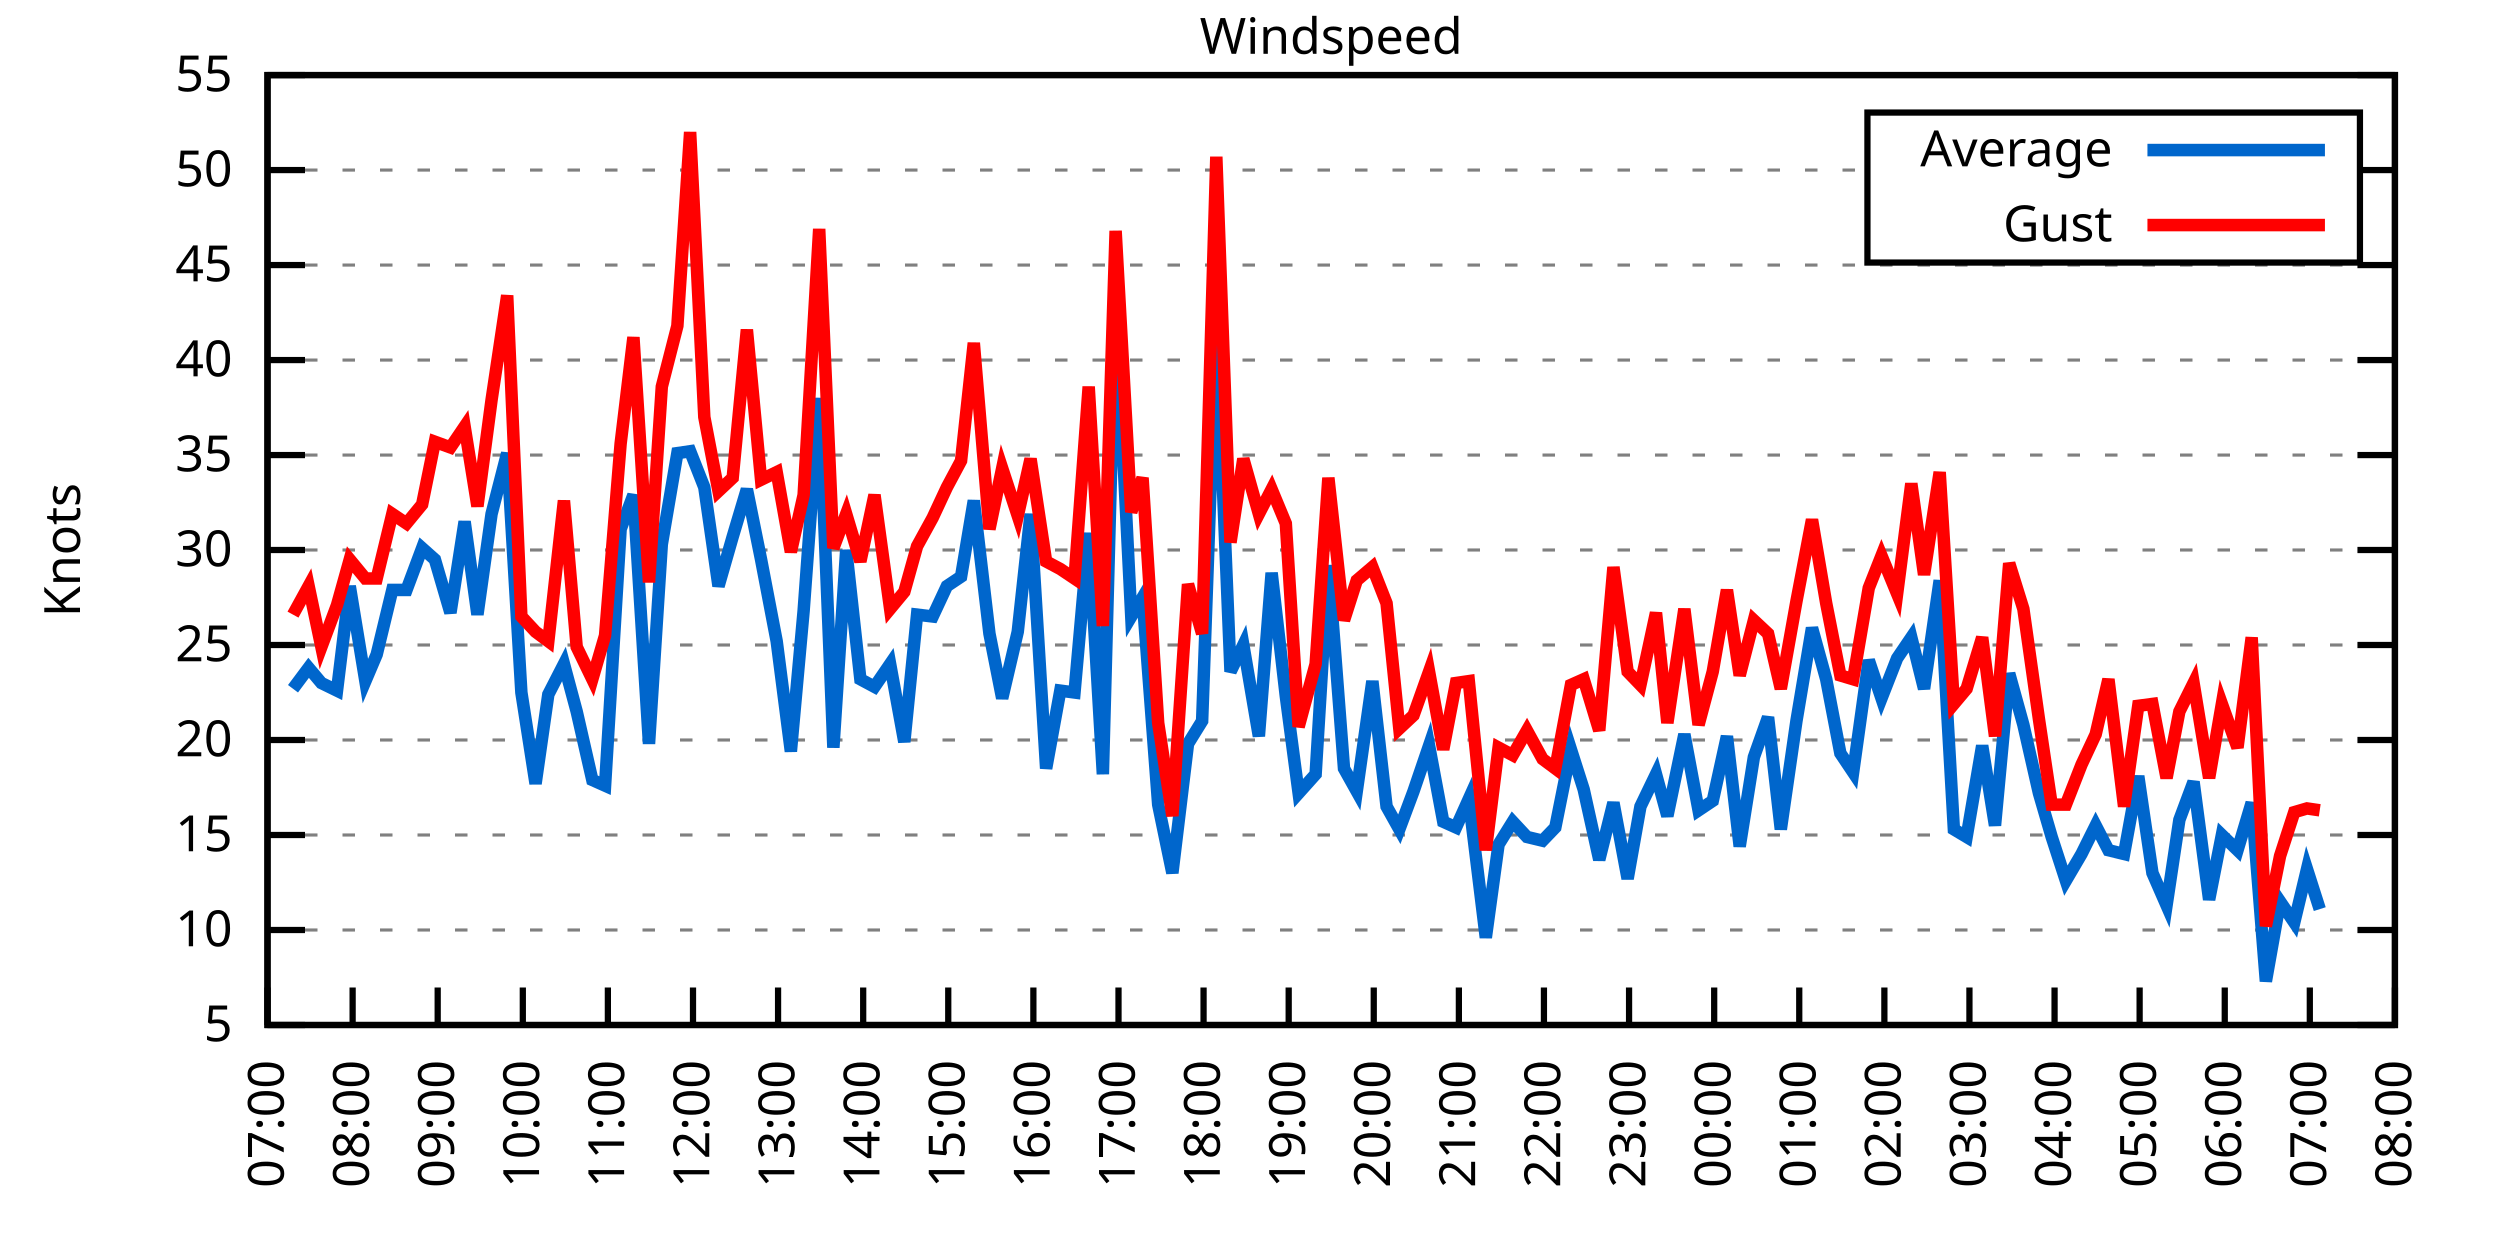
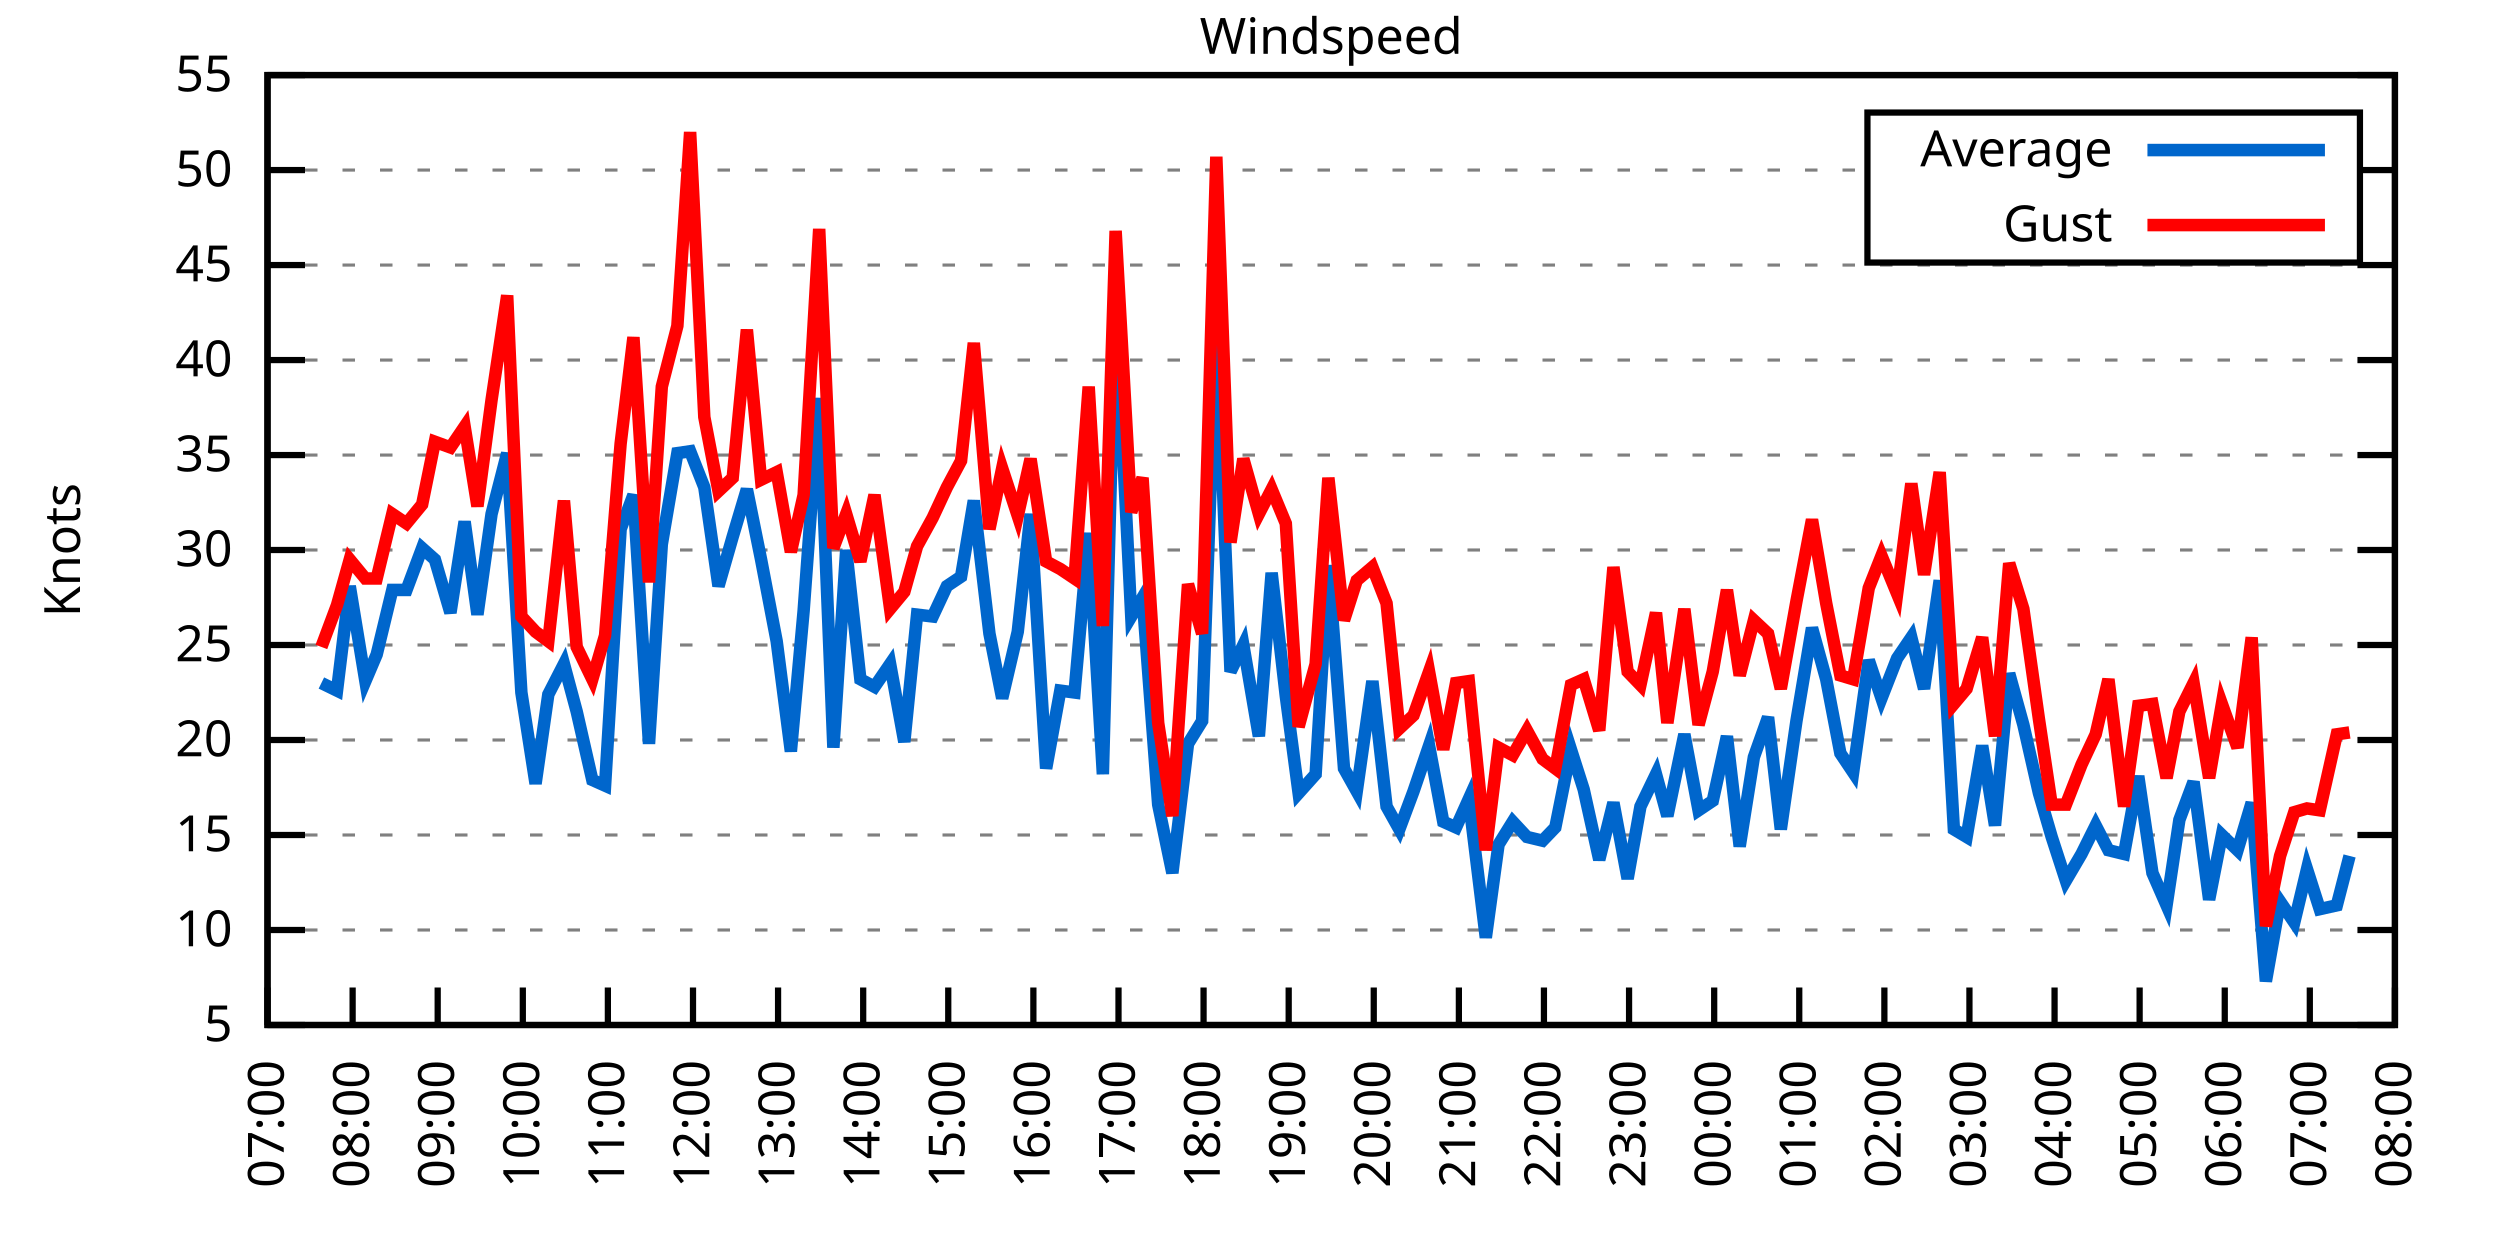
<svg xmlns="http://www.w3.org/2000/svg" xmlns:xlink="http://www.w3.org/1999/xlink" width="400" height="200" viewBox="0 0 400 200">
  <g id="gnuplot_canvas">
    <rect x="0" y="0" width="400" height="200" fill="none" />
    <defs>
      <circle id="gpDot" r="0.5" stroke-width="0.5" stroke="currentColor" />
      <path id="gpPt0" stroke-width="0.333" stroke="currentColor" d="M-1,0 h2 M0,-1 v2" />
      <path id="gpPt1" stroke-width="0.333" stroke="currentColor" d="M-1,-1 L1,1 M1,-1 L-1,1" />
      <path id="gpPt2" stroke-width="0.333" stroke="currentColor" d="M-1,0 L1,0 M0,-1 L0,1 M-1,-1 L1,1 M-1,1 L1,-1" />
      <rect id="gpPt3" stroke-width="0.333" stroke="currentColor" x="-1" y="-1" width="2" height="2" />
      <rect id="gpPt4" stroke-width="0.333" stroke="currentColor" fill="currentColor" x="-1" y="-1" width="2" height="2" />
      <circle id="gpPt5" stroke-width="0.333" stroke="currentColor" cx="0" cy="0" r="1" />
      <use xlink:href="#gpPt5" id="gpPt6" fill="currentColor" stroke="none" />
      <path id="gpPt7" stroke-width="0.333" stroke="currentColor" d="M0,-1.33 L-1.33,0.67 L1.33,0.67 z" />
      <use xlink:href="#gpPt7" id="gpPt8" fill="currentColor" stroke="none" />
      <use xlink:href="#gpPt7" id="gpPt9" stroke="currentColor" transform="rotate(180)" />
      <use xlink:href="#gpPt9" id="gpPt10" fill="currentColor" stroke="none" />
      <use xlink:href="#gpPt3" id="gpPt11" stroke="currentColor" transform="rotate(45)" />
      <use xlink:href="#gpPt11" id="gpPt12" fill="currentColor" stroke="none" />
      <path id="gpPt13" stroke-width="0.333" stroke="currentColor" d="M0,1.330 L1.265,0.411 L0.782,-1.067 L-0.782,-1.076 L-1.265,0.411 z" />
      <use xlink:href="#gpPt13" id="gpPt14" fill="currentColor" stroke="none" />
      <filter id="textbox" filterUnits="objectBoundingBox" x="0" y="0" height="1" width="1">
        <feFlood flood-color="white" flood-opacity="1" result="bgnd" />
        <feComposite in="SourceGraphic" in2="bgnd" operator="atop" />
      </filter>
      <filter id="greybox" filterUnits="objectBoundingBox" x="0" y="0" height="1" width="1">
        <feFlood flood-color="lightgrey" flood-opacity="1" result="grey" />
        <feComposite in="SourceGraphic" in2="grey" operator="atop" />
      </filter>
    </defs>
    <g fill="none" color="white" stroke="currentColor" stroke-width="1.00" stroke-linecap="butt" stroke-linejoin="miter">
</g>
    <g fill="none" color="black" stroke="currentColor" stroke-width="1.00" stroke-linecap="butt" stroke-linejoin="miter">
      <g stroke="none" shape-rendering="crispEdges">
        <polygon fill="rgb(255, 255, 255)" points="42.80,164.00 383.18,164.00 383.18,12.02 42.80,12.02 " />
      </g>
    </g>
    <g fill="none" color="black" stroke="currentColor" stroke-width="1.00" stroke-linecap="butt" stroke-linejoin="miter">
</g>
    <g fill="none" color="black" stroke="black" stroke-width="0.50" stroke-linecap="butt" stroke-linejoin="miter">
</g>
    <g fill="none" color="gray" stroke="currentColor" stroke-width="0.50" stroke-linecap="butt" stroke-linejoin="miter">
      <path stroke="gray" stroke-dasharray="2,4" class="gridline" d="M42.80,164.00 L383.19,164.00  " />
    </g>
    <g fill="none" color="gray" stroke="gray" stroke-width="1.00" stroke-linecap="butt" stroke-linejoin="miter">
</g>
    <g fill="none" color="black" stroke="currentColor" stroke-width="1.00" stroke-linecap="butt" stroke-linejoin="miter">
      <path stroke="black" d="M42.80,164.00 L48.80,164.00 M383.19,164.00 L377.19,164.00  " />
      <g transform="translate(37.20,166.60)" stroke="none" fill="black" font-family="Sans" font-size="8.00" text-anchor="end">
        <text>
          <tspan font-family="Sans"> 5</tspan>
        </text>
      </g>
    </g>
    <g fill="none" color="black" stroke="currentColor" stroke-width="1.00" stroke-linecap="butt" stroke-linejoin="miter">
</g>
    <g fill="none" color="black" stroke="black" stroke-width="0.50" stroke-linecap="butt" stroke-linejoin="miter">
</g>
    <g fill="none" color="gray" stroke="currentColor" stroke-width="0.50" stroke-linecap="butt" stroke-linejoin="miter">
      <path stroke="gray" stroke-dasharray="2,4" class="gridline" d="M42.80,148.80 L383.19,148.80  " />
    </g>
    <g fill="none" color="gray" stroke="gray" stroke-width="1.00" stroke-linecap="butt" stroke-linejoin="miter">
</g>
    <g fill="none" color="black" stroke="currentColor" stroke-width="1.00" stroke-linecap="butt" stroke-linejoin="miter">
      <path stroke="black" d="M42.80,148.80 L48.80,148.80 M383.19,148.80 L377.19,148.80  " />
      <g transform="translate(37.20,151.40)" stroke="none" fill="black" font-family="Sans" font-size="8.00" text-anchor="end">
        <text>
          <tspan font-family="Sans"> 10</tspan>
        </text>
      </g>
    </g>
    <g fill="none" color="black" stroke="currentColor" stroke-width="1.00" stroke-linecap="butt" stroke-linejoin="miter">
</g>
    <g fill="none" color="black" stroke="black" stroke-width="0.50" stroke-linecap="butt" stroke-linejoin="miter">
</g>
    <g fill="none" color="gray" stroke="currentColor" stroke-width="0.50" stroke-linecap="butt" stroke-linejoin="miter">
      <path stroke="gray" stroke-dasharray="2,4" class="gridline" d="M42.80,133.60 L383.19,133.60  " />
    </g>
    <g fill="none" color="gray" stroke="gray" stroke-width="1.00" stroke-linecap="butt" stroke-linejoin="miter">
</g>
    <g fill="none" color="black" stroke="currentColor" stroke-width="1.00" stroke-linecap="butt" stroke-linejoin="miter">
      <path stroke="black" d="M42.80,133.60 L48.80,133.60 M383.19,133.60 L377.19,133.60  " />
      <g transform="translate(37.20,136.20)" stroke="none" fill="black" font-family="Sans" font-size="8.00" text-anchor="end">
        <text>
          <tspan font-family="Sans"> 15</tspan>
        </text>
      </g>
    </g>
    <g fill="none" color="black" stroke="currentColor" stroke-width="1.00" stroke-linecap="butt" stroke-linejoin="miter">
</g>
    <g fill="none" color="black" stroke="black" stroke-width="0.50" stroke-linecap="butt" stroke-linejoin="miter">
</g>
    <g fill="none" color="gray" stroke="currentColor" stroke-width="0.50" stroke-linecap="butt" stroke-linejoin="miter">
      <path stroke="gray" stroke-dasharray="2,4" class="gridline" d="M42.80,118.40 L383.19,118.40  " />
    </g>
    <g fill="none" color="gray" stroke="gray" stroke-width="1.00" stroke-linecap="butt" stroke-linejoin="miter">
</g>
    <g fill="none" color="black" stroke="currentColor" stroke-width="1.00" stroke-linecap="butt" stroke-linejoin="miter">
      <path stroke="black" d="M42.80,118.40 L48.80,118.40 M383.19,118.40 L377.19,118.40  " />
      <g transform="translate(37.20,121.00)" stroke="none" fill="black" font-family="Sans" font-size="8.00" text-anchor="end">
        <text>
          <tspan font-family="Sans"> 20</tspan>
        </text>
      </g>
    </g>
    <g fill="none" color="black" stroke="currentColor" stroke-width="1.00" stroke-linecap="butt" stroke-linejoin="miter">
</g>
    <g fill="none" color="black" stroke="black" stroke-width="0.50" stroke-linecap="butt" stroke-linejoin="miter">
</g>
    <g fill="none" color="gray" stroke="currentColor" stroke-width="0.50" stroke-linecap="butt" stroke-linejoin="miter">
      <path stroke="gray" stroke-dasharray="2,4" class="gridline" d="M42.80,103.20 L383.19,103.20  " />
    </g>
    <g fill="none" color="gray" stroke="gray" stroke-width="1.00" stroke-linecap="butt" stroke-linejoin="miter">
</g>
    <g fill="none" color="black" stroke="currentColor" stroke-width="1.00" stroke-linecap="butt" stroke-linejoin="miter">
      <path stroke="black" d="M42.80,103.20 L48.80,103.20 M383.19,103.20 L377.19,103.20  " />
      <g transform="translate(37.20,105.80)" stroke="none" fill="black" font-family="Sans" font-size="8.00" text-anchor="end">
        <text>
          <tspan font-family="Sans"> 25</tspan>
        </text>
      </g>
    </g>
    <g fill="none" color="black" stroke="currentColor" stroke-width="1.00" stroke-linecap="butt" stroke-linejoin="miter">
</g>
    <g fill="none" color="black" stroke="black" stroke-width="0.50" stroke-linecap="butt" stroke-linejoin="miter">
</g>
    <g fill="none" color="gray" stroke="currentColor" stroke-width="0.50" stroke-linecap="butt" stroke-linejoin="miter">
      <path stroke="gray" stroke-dasharray="2,4" class="gridline" d="M42.80,88.00 L383.19,88.00  " />
    </g>
    <g fill="none" color="gray" stroke="gray" stroke-width="1.00" stroke-linecap="butt" stroke-linejoin="miter">
</g>
    <g fill="none" color="black" stroke="currentColor" stroke-width="1.00" stroke-linecap="butt" stroke-linejoin="miter">
      <path stroke="black" d="M42.80,88.00 L48.80,88.00 M383.19,88.00 L377.19,88.00  " />
      <g transform="translate(37.20,90.60)" stroke="none" fill="black" font-family="Sans" font-size="8.00" text-anchor="end">
        <text>
          <tspan font-family="Sans"> 30</tspan>
        </text>
      </g>
    </g>
    <g fill="none" color="black" stroke="currentColor" stroke-width="1.00" stroke-linecap="butt" stroke-linejoin="miter">
</g>
    <g fill="none" color="black" stroke="black" stroke-width="0.50" stroke-linecap="butt" stroke-linejoin="miter">
</g>
    <g fill="none" color="gray" stroke="currentColor" stroke-width="0.50" stroke-linecap="butt" stroke-linejoin="miter">
      <path stroke="gray" stroke-dasharray="2,4" class="gridline" d="M42.80,72.81 L383.19,72.81  " />
    </g>
    <g fill="none" color="gray" stroke="gray" stroke-width="1.00" stroke-linecap="butt" stroke-linejoin="miter">
</g>
    <g fill="none" color="black" stroke="currentColor" stroke-width="1.00" stroke-linecap="butt" stroke-linejoin="miter">
      <path stroke="black" d="M42.80,72.81 L48.80,72.81 M383.19,72.81 L377.19,72.81  " />
      <g transform="translate(37.20,75.41)" stroke="none" fill="black" font-family="Sans" font-size="8.00" text-anchor="end">
        <text>
          <tspan font-family="Sans"> 35</tspan>
        </text>
      </g>
    </g>
    <g fill="none" color="black" stroke="currentColor" stroke-width="1.00" stroke-linecap="butt" stroke-linejoin="miter">
</g>
    <g fill="none" color="black" stroke="black" stroke-width="0.50" stroke-linecap="butt" stroke-linejoin="miter">
</g>
    <g fill="none" color="gray" stroke="currentColor" stroke-width="0.50" stroke-linecap="butt" stroke-linejoin="miter">
      <path stroke="gray" stroke-dasharray="2,4" class="gridline" d="M42.80,57.61 L383.19,57.61  " />
    </g>
    <g fill="none" color="gray" stroke="gray" stroke-width="1.00" stroke-linecap="butt" stroke-linejoin="miter">
</g>
    <g fill="none" color="black" stroke="currentColor" stroke-width="1.00" stroke-linecap="butt" stroke-linejoin="miter">
      <path stroke="black" d="M42.80,57.61 L48.80,57.61 M383.19,57.61 L377.19,57.61  " />
      <g transform="translate(37.20,60.21)" stroke="none" fill="black" font-family="Sans" font-size="8.00" text-anchor="end">
        <text>
          <tspan font-family="Sans"> 40</tspan>
        </text>
      </g>
    </g>
    <g fill="none" color="black" stroke="currentColor" stroke-width="1.00" stroke-linecap="butt" stroke-linejoin="miter">
</g>
    <g fill="none" color="black" stroke="black" stroke-width="0.50" stroke-linecap="butt" stroke-linejoin="miter">
</g>
    <g fill="none" color="gray" stroke="currentColor" stroke-width="0.50" stroke-linecap="butt" stroke-linejoin="miter">
      <path stroke="gray" stroke-dasharray="2,4" class="gridline" d="M42.80,42.41 L383.19,42.41  " />
    </g>
    <g fill="none" color="gray" stroke="gray" stroke-width="1.00" stroke-linecap="butt" stroke-linejoin="miter">
</g>
    <g fill="none" color="black" stroke="currentColor" stroke-width="1.00" stroke-linecap="butt" stroke-linejoin="miter">
      <path stroke="black" d="M42.80,42.41 L48.80,42.41 M383.19,42.41 L377.19,42.41  " />
      <g transform="translate(37.20,45.01)" stroke="none" fill="black" font-family="Sans" font-size="8.00" text-anchor="end">
        <text>
          <tspan font-family="Sans"> 45</tspan>
        </text>
      </g>
    </g>
    <g fill="none" color="black" stroke="currentColor" stroke-width="1.00" stroke-linecap="butt" stroke-linejoin="miter">
</g>
    <g fill="none" color="black" stroke="black" stroke-width="0.50" stroke-linecap="butt" stroke-linejoin="miter">
</g>
    <g fill="none" color="gray" stroke="currentColor" stroke-width="0.50" stroke-linecap="butt" stroke-linejoin="miter">
      <path stroke="gray" stroke-dasharray="2,4" class="gridline" d="M42.80,27.21 L298.79,27.21 M377.59,27.21 L383.19,27.21  " />
    </g>
    <g fill="none" color="gray" stroke="gray" stroke-width="1.00" stroke-linecap="butt" stroke-linejoin="miter">
</g>
    <g fill="none" color="black" stroke="currentColor" stroke-width="1.00" stroke-linecap="butt" stroke-linejoin="miter">
      <path stroke="black" d="M42.80,27.21 L48.80,27.21 M383.19,27.21 L377.19,27.21  " />
      <g transform="translate(37.20,29.81)" stroke="none" fill="black" font-family="Sans" font-size="8.00" text-anchor="end">
        <text>
          <tspan font-family="Sans"> 50</tspan>
        </text>
      </g>
    </g>
    <g fill="none" color="black" stroke="currentColor" stroke-width="1.00" stroke-linecap="butt" stroke-linejoin="miter">
</g>
    <g fill="none" color="black" stroke="black" stroke-width="0.50" stroke-linecap="butt" stroke-linejoin="miter">
</g>
    <g fill="none" color="gray" stroke="currentColor" stroke-width="0.50" stroke-linecap="butt" stroke-linejoin="miter">
      <path stroke="gray" stroke-dasharray="2,4" class="gridline" d="M42.80,12.01 L383.19,12.01  " />
    </g>
    <g fill="none" color="gray" stroke="gray" stroke-width="1.00" stroke-linecap="butt" stroke-linejoin="miter">
</g>
    <g fill="none" color="black" stroke="currentColor" stroke-width="1.00" stroke-linecap="butt" stroke-linejoin="miter">
      <path stroke="black" d="M42.80,12.01 L48.80,12.01 M383.19,12.01 L377.19,12.01  " />
      <g transform="translate(37.20,14.61)" stroke="none" fill="black" font-family="Sans" font-size="8.00" text-anchor="end">
        <text>
          <tspan font-family="Sans"> 55</tspan>
        </text>
      </g>
    </g>
    <g fill="none" color="black" stroke="currentColor" stroke-width="1.00" stroke-linecap="butt" stroke-linejoin="miter">
      <path stroke="black" d="M42.80,164.00 L42.80,158.00  " />
      <g transform="translate(45.40,169.60) rotate(270.00)" stroke="none" fill="black" font-family="Sans" font-size="8.00" text-anchor="end">
        <text>
          <tspan font-family="Sans">07:00</tspan>
        </text>
      </g>
    </g>
    <g fill="none" color="black" stroke="currentColor" stroke-width="1.00" stroke-linecap="butt" stroke-linejoin="miter">
      <path stroke="black" d="M56.42,164.00 L56.42,158.00  " />
      <g transform="translate(59.02,169.60) rotate(270.00)" stroke="none" fill="black" font-family="Sans" font-size="8.00" text-anchor="end">
        <text>
          <tspan font-family="Sans">08:00</tspan>
        </text>
      </g>
    </g>
    <g fill="none" color="black" stroke="currentColor" stroke-width="1.00" stroke-linecap="butt" stroke-linejoin="miter">
      <path stroke="black" d="M70.03,164.00 L70.03,158.00  " />
      <g transform="translate(72.63,169.60) rotate(270.00)" stroke="none" fill="black" font-family="Sans" font-size="8.00" text-anchor="end">
        <text>
          <tspan font-family="Sans">09:00</tspan>
        </text>
      </g>
    </g>
    <g fill="none" color="black" stroke="currentColor" stroke-width="1.00" stroke-linecap="butt" stroke-linejoin="miter">
      <path stroke="black" d="M83.65,164.00 L83.65,158.00  " />
      <g transform="translate(86.25,169.60) rotate(270.00)" stroke="none" fill="black" font-family="Sans" font-size="8.00" text-anchor="end">
        <text>
          <tspan font-family="Sans">10:00</tspan>
        </text>
      </g>
    </g>
    <g fill="none" color="black" stroke="currentColor" stroke-width="1.00" stroke-linecap="butt" stroke-linejoin="miter">
      <path stroke="black" d="M97.26,164.00 L97.26,158.00  " />
      <g transform="translate(99.86,169.60) rotate(270.00)" stroke="none" fill="black" font-family="Sans" font-size="8.00" text-anchor="end">
        <text>
          <tspan font-family="Sans">11:00</tspan>
        </text>
      </g>
    </g>
    <g fill="none" color="black" stroke="currentColor" stroke-width="1.00" stroke-linecap="butt" stroke-linejoin="miter">
      <path stroke="black" d="M110.88,164.00 L110.88,158.00  " />
      <g transform="translate(113.48,169.60) rotate(270.00)" stroke="none" fill="black" font-family="Sans" font-size="8.00" text-anchor="end">
        <text>
          <tspan font-family="Sans">12:00</tspan>
        </text>
      </g>
    </g>
    <g fill="none" color="black" stroke="currentColor" stroke-width="1.00" stroke-linecap="butt" stroke-linejoin="miter">
      <path stroke="black" d="M124.49,164.00 L124.49,158.00  " />
      <g transform="translate(127.09,169.60) rotate(270.00)" stroke="none" fill="black" font-family="Sans" font-size="8.00" text-anchor="end">
        <text>
          <tspan font-family="Sans">13:00</tspan>
        </text>
      </g>
    </g>
    <g fill="none" color="black" stroke="currentColor" stroke-width="1.00" stroke-linecap="butt" stroke-linejoin="miter">
      <path stroke="black" d="M138.11,164.00 L138.11,158.00  " />
      <g transform="translate(140.71,169.60) rotate(270.00)" stroke="none" fill="black" font-family="Sans" font-size="8.00" text-anchor="end">
        <text>
          <tspan font-family="Sans">14:00</tspan>
        </text>
      </g>
    </g>
    <g fill="none" color="black" stroke="currentColor" stroke-width="1.00" stroke-linecap="butt" stroke-linejoin="miter">
      <path stroke="black" d="M151.72,164.00 L151.72,158.00  " />
      <g transform="translate(154.32,169.60) rotate(270.00)" stroke="none" fill="black" font-family="Sans" font-size="8.00" text-anchor="end">
        <text>
          <tspan font-family="Sans">15:00</tspan>
        </text>
      </g>
    </g>
    <g fill="none" color="black" stroke="currentColor" stroke-width="1.00" stroke-linecap="butt" stroke-linejoin="miter">
      <path stroke="black" d="M165.34,164.00 L165.34,158.00  " />
      <g transform="translate(167.94,169.60) rotate(270.00)" stroke="none" fill="black" font-family="Sans" font-size="8.00" text-anchor="end">
        <text>
          <tspan font-family="Sans">16:00</tspan>
        </text>
      </g>
    </g>
    <g fill="none" color="black" stroke="currentColor" stroke-width="1.00" stroke-linecap="butt" stroke-linejoin="miter">
      <path stroke="black" d="M178.96,164.00 L178.96,158.00  " />
      <g transform="translate(181.56,169.60) rotate(270.00)" stroke="none" fill="black" font-family="Sans" font-size="8.00" text-anchor="end">
        <text>
          <tspan font-family="Sans">17:00</tspan>
        </text>
      </g>
    </g>
    <g fill="none" color="black" stroke="currentColor" stroke-width="1.00" stroke-linecap="butt" stroke-linejoin="miter">
      <path stroke="black" d="M192.57,164.00 L192.57,158.00  " />
      <g transform="translate(195.17,169.60) rotate(270.00)" stroke="none" fill="black" font-family="Sans" font-size="8.00" text-anchor="end">
        <text>
          <tspan font-family="Sans">18:00</tspan>
        </text>
      </g>
    </g>
    <g fill="none" color="black" stroke="currentColor" stroke-width="1.00" stroke-linecap="butt" stroke-linejoin="miter">
      <path stroke="black" d="M206.19,164.00 L206.19,158.00  " />
      <g transform="translate(208.79,169.60) rotate(270.00)" stroke="none" fill="black" font-family="Sans" font-size="8.00" text-anchor="end">
        <text>
          <tspan font-family="Sans">19:00</tspan>
        </text>
      </g>
    </g>
    <g fill="none" color="black" stroke="currentColor" stroke-width="1.00" stroke-linecap="butt" stroke-linejoin="miter">
      <path stroke="black" d="M219.80,164.00 L219.80,158.00  " />
      <g transform="translate(222.40,169.60) rotate(270.00)" stroke="none" fill="black" font-family="Sans" font-size="8.00" text-anchor="end">
        <text>
          <tspan font-family="Sans">20:00</tspan>
        </text>
      </g>
    </g>
    <g fill="none" color="black" stroke="currentColor" stroke-width="1.00" stroke-linecap="butt" stroke-linejoin="miter">
      <path stroke="black" d="M233.42,164.00 L233.42,158.00  " />
      <g transform="translate(236.02,169.60) rotate(270.00)" stroke="none" fill="black" font-family="Sans" font-size="8.00" text-anchor="end">
        <text>
          <tspan font-family="Sans">21:00</tspan>
        </text>
      </g>
    </g>
    <g fill="none" color="black" stroke="currentColor" stroke-width="1.00" stroke-linecap="butt" stroke-linejoin="miter">
      <path stroke="black" d="M247.03,164.00 L247.03,158.00  " />
      <g transform="translate(249.63,169.60) rotate(270.00)" stroke="none" fill="black" font-family="Sans" font-size="8.00" text-anchor="end">
        <text>
          <tspan font-family="Sans">22:00</tspan>
        </text>
      </g>
    </g>
    <g fill="none" color="black" stroke="currentColor" stroke-width="1.00" stroke-linecap="butt" stroke-linejoin="miter">
      <path stroke="black" d="M260.65,164.00 L260.65,158.00  " />
      <g transform="translate(263.25,169.60) rotate(270.00)" stroke="none" fill="black" font-family="Sans" font-size="8.00" text-anchor="end">
        <text>
          <tspan font-family="Sans">23:00</tspan>
        </text>
      </g>
    </g>
    <g fill="none" color="black" stroke="currentColor" stroke-width="1.00" stroke-linecap="butt" stroke-linejoin="miter">
      <path stroke="black" d="M274.27,164.00 L274.27,158.00  " />
      <g transform="translate(276.87,169.60) rotate(270.00)" stroke="none" fill="black" font-family="Sans" font-size="8.00" text-anchor="end">
        <text>
          <tspan font-family="Sans">00:00</tspan>
        </text>
      </g>
    </g>
    <g fill="none" color="black" stroke="currentColor" stroke-width="1.00" stroke-linecap="butt" stroke-linejoin="miter">
      <path stroke="black" d="M287.88,164.00 L287.88,158.00  " />
      <g transform="translate(290.48,169.60) rotate(270.00)" stroke="none" fill="black" font-family="Sans" font-size="8.00" text-anchor="end">
        <text>
          <tspan font-family="Sans">01:00</tspan>
        </text>
      </g>
    </g>
    <g fill="none" color="black" stroke="currentColor" stroke-width="1.00" stroke-linecap="butt" stroke-linejoin="miter">
      <path stroke="black" d="M301.50,164.00 L301.50,158.00  " />
      <g transform="translate(304.10,169.60) rotate(270.00)" stroke="none" fill="black" font-family="Sans" font-size="8.00" text-anchor="end">
        <text>
          <tspan font-family="Sans">02:00</tspan>
        </text>
      </g>
    </g>
    <g fill="none" color="black" stroke="currentColor" stroke-width="1.00" stroke-linecap="butt" stroke-linejoin="miter">
      <path stroke="black" d="M315.11,164.00 L315.11,158.00  " />
      <g transform="translate(317.71,169.60) rotate(270.00)" stroke="none" fill="black" font-family="Sans" font-size="8.00" text-anchor="end">
        <text>
          <tspan font-family="Sans">03:00</tspan>
        </text>
      </g>
    </g>
    <g fill="none" color="black" stroke="currentColor" stroke-width="1.00" stroke-linecap="butt" stroke-linejoin="miter">
      <path stroke="black" d="M328.73,164.00 L328.73,158.00  " />
      <g transform="translate(331.33,169.60) rotate(270.00)" stroke="none" fill="black" font-family="Sans" font-size="8.00" text-anchor="end">
        <text>
          <tspan font-family="Sans">04:00</tspan>
        </text>
      </g>
    </g>
    <g fill="none" color="black" stroke="currentColor" stroke-width="1.00" stroke-linecap="butt" stroke-linejoin="miter">
      <path stroke="black" d="M342.34,164.00 L342.34,158.00  " />
      <g transform="translate(344.94,169.60) rotate(270.00)" stroke="none" fill="black" font-family="Sans" font-size="8.00" text-anchor="end">
        <text>
          <tspan font-family="Sans">05:00</tspan>
        </text>
      </g>
    </g>
    <g fill="none" color="black" stroke="currentColor" stroke-width="1.00" stroke-linecap="butt" stroke-linejoin="miter">
      <path stroke="black" d="M355.96,164.00 L355.96,158.00  " />
      <g transform="translate(358.56,169.60) rotate(270.00)" stroke="none" fill="black" font-family="Sans" font-size="8.00" text-anchor="end">
        <text>
          <tspan font-family="Sans">06:00</tspan>
        </text>
      </g>
    </g>
    <g fill="none" color="black" stroke="currentColor" stroke-width="1.00" stroke-linecap="butt" stroke-linejoin="miter">
      <path stroke="black" d="M369.57,164.00 L369.57,158.00  " />
      <g transform="translate(372.17,169.60) rotate(270.00)" stroke="none" fill="black" font-family="Sans" font-size="8.00" text-anchor="end">
        <text>
          <tspan font-family="Sans">07:00</tspan>
        </text>
      </g>
    </g>
    <g fill="none" color="black" stroke="currentColor" stroke-width="1.00" stroke-linecap="butt" stroke-linejoin="miter">
      <path stroke="black" d="M383.19,164.00 L383.19,158.00  " />
      <g transform="translate(385.79,169.60) rotate(270.00)" stroke="none" fill="black" font-family="Sans" font-size="8.00" text-anchor="end">
        <text>
          <tspan font-family="Sans">08:00</tspan>
        </text>
      </g>
    </g>
    <g fill="none" color="black" stroke="currentColor" stroke-width="1.00" stroke-linecap="butt" stroke-linejoin="miter">
</g>
    <g fill="none" color="black" stroke="currentColor" stroke-width="1.00" stroke-linecap="butt" stroke-linejoin="miter">
      <path stroke="black" d="M42.80,12.01 L42.80,164.00 L383.19,164.00 L383.19,12.01 L42.80,12.01 Z  " />
    </g>
    <g fill="none" color="black" stroke="currentColor" stroke-width="1.00" stroke-linecap="butt" stroke-linejoin="miter">
</g>
    <g fill="none" color="black" stroke="currentColor" stroke-width="1.00" stroke-linecap="butt" stroke-linejoin="miter">
      <path stroke="black" d="M298.79,42.01 L298.79,18.01 L377.59,18.01 L377.59,42.01 L298.79,42.01 Z  " />
    </g>
    <g id="Windspeed_plot_1">
      <g fill="none" color="white" stroke="black" stroke-width="2.00" stroke-linecap="butt" stroke-linejoin="miter">
</g>
      <g fill="none" color="black" stroke="currentColor" stroke-width="2.00" stroke-linecap="butt" stroke-linejoin="miter">
        <g transform="translate(337.99,26.61)" stroke="none" fill="black" font-family="Sans" font-size="8.00" text-anchor="end">
          <text>
            <tspan font-family="Sans">Average</tspan>
          </text>
        </g>
      </g>
      <g fill="none" color="black" stroke="currentColor" stroke-width="2.00" stroke-linecap="butt" stroke-linejoin="miter">
-         <path stroke="rgb(  0, 102, 204)" d="M343.59,24.01 L371.99,24.01 M46.88,110.20 L49.38,106.85 L51.42,109.28 L53.92,110.50 L55.96,93.78 L58.46,108.98   L60.27,104.72 L62.77,94.39 L65.04,94.39 L67.54,87.70 L69.58,89.52 L72.07,98.04 L74.34,83.45 L76.39,98.34   L78.65,82.23 L81.15,72.50 L83.42,110.80 L85.69,125.39 L87.73,111.11 L90.23,106.24 L92.27,113.84 L94.77,124.79   L96.81,125.70 L99.30,84.66 L101.35,79.19 L103.84,119.01 L105.89,87.09 L108.38,72.50 L110.42,72.20 L112.69,77.97   L114.96,93.78 L117.23,85.88 L119.50,78.28 L121.77,89.52 L124.27,102.60 L126.54,120.23 L128.58,97.73 L131.07,63.69   L133.34,119.62 L135.39,88.00 L137.66,108.68 L139.92,109.89 L142.42,106.24 L144.69,118.71 L146.73,98.34 L149.23,98.64   L151.50,93.78 L153.77,92.26 L155.81,80.10 L158.31,101.38 L160.35,111.72 L162.84,101.08 L164.89,82.23 L167.38,122.96   L169.65,110.50 L171.92,110.80 L174.19,85.27 L176.46,123.87 L178.50,48.49 L181.00,98.64 L182.81,95.60 L185.31,128.74   L187.58,139.68 L190.08,119.01 L192.34,115.36 L194.61,52.44 L196.88,107.46 L198.93,103.20 L201.42,117.80 L203.46,91.65   L205.73,111.41 L207.78,126.91 L210.50,123.87 L212.54,90.44 L215.04,122.96 L217.08,126.61 L219.58,108.98 L221.85,129.04   L223.89,132.69 L226.16,126.61 L228.65,119.31 L230.92,131.47 L232.96,132.39 L235.01,127.83 L237.73,150.02 L239.77,135.12   L242.04,131.47 L244.31,133.91 L246.81,134.51 L248.85,132.39 L251.35,119.92 L253.39,126.31 L255.88,137.55 L258.15,128.43   L260.42,140.59 L262.47,129.04 L264.96,123.87 L266.78,130.56 L269.50,117.49 L271.77,129.65 L274.04,128.13 L276.31,117.80   L278.35,135.43 L280.62,121.14 L282.89,114.76 L284.93,132.69 L287.43,115.36 L289.92,100.47 L292.19,108.68 L294.46,120.53   L296.50,123.57 L299.00,105.64 L301.04,111.72 L303.54,105.33 L305.81,101.99 L307.85,110.20 L310.35,92.87 L312.62,132.69   L314.66,133.91 L317.15,119.31 L319.20,132.08 L321.47,107.76 L323.74,115.97 L326.23,126.91 L328.27,133.91 L330.54,140.90   L333.04,136.64 L335.31,132.08 L337.35,136.03 L339.85,136.64 L342.12,124.18 L344.39,139.68 L346.65,144.85 L348.70,131.17   L350.97,125.09 L353.46,143.94 L355.50,133.60 L358.00,136.03 L360.27,128.43 L362.54,157.01 L364.81,144.24 L367.08,147.59   L369.12,139.07 L371.16,145.46  " />
+         <path stroke="rgb(  0, 102, 204)" d="M343.59,24.01 L371.99,24.01 M51.42,109.28 L53.92,110.50 L55.96,93.78 L58.46,108.98 L60.27,104.72 L62.77,94.39   L65.04,94.39 L67.54,87.70 L69.58,89.52 L72.07,98.04 L74.34,83.45 L76.39,98.34 L78.65,82.23 L81.15,72.50   L83.42,110.80 L85.69,125.39 L87.73,111.11 L90.23,106.24 L92.27,113.84 L94.77,124.79 L96.81,125.70 L99.30,84.66   L101.35,79.19 L103.84,119.01 L105.89,87.09 L108.38,72.50 L110.42,72.20 L112.69,77.97 L114.96,93.78 L117.23,85.88   L119.50,78.28 L121.77,89.52 L124.27,102.60 L126.54,120.23 L128.58,97.73 L131.07,63.69 L133.34,119.62 L135.39,88.00   L137.66,108.68 L139.92,109.89 L142.42,106.24 L144.69,118.71 L146.73,98.34 L149.23,98.64 L151.50,93.78 L153.77,92.26   L155.81,80.10 L158.31,101.38 L160.35,111.72 L162.84,101.08 L164.89,82.23 L167.38,122.96 L169.65,110.50 L171.92,110.80   L174.19,85.27 L176.46,123.87 L178.50,48.49 L181.00,98.64 L182.81,95.60 L185.31,128.74 L187.58,139.68 L190.08,119.01   L192.34,115.36 L194.61,52.44 L196.88,107.46 L198.93,103.20 L201.42,117.80 L203.46,91.65 L205.73,111.41 L207.78,126.91   L210.50,123.87 L212.54,90.44 L215.04,122.96 L217.08,126.61 L219.58,108.98 L221.85,129.04 L223.89,132.69 L226.16,126.61   L228.65,119.31 L230.92,131.47 L232.96,132.39 L235.01,127.83 L237.73,150.02 L239.77,135.12 L242.04,131.47 L244.31,133.91   L246.81,134.51 L248.85,132.39 L251.35,119.92 L253.39,126.31 L255.88,137.55 L258.15,128.43 L260.42,140.59 L262.47,129.04   L264.96,123.87 L266.78,130.56 L269.50,117.49 L271.77,129.65 L274.04,128.13 L276.31,117.80 L278.35,135.43 L280.62,121.14   L282.89,114.76 L284.93,132.69 L287.43,115.36 L289.92,100.47 L292.19,108.68 L294.46,120.53 L296.50,123.57 L299.00,105.64   L301.04,111.72 L303.54,105.33 L305.81,101.99 L307.85,110.20 L310.35,92.87 L312.62,132.69 L314.66,133.91 L317.15,119.31   L319.20,132.08 L321.47,107.76 L323.74,115.97 L326.23,126.91 L328.27,133.91 L330.54,140.90 L333.04,136.64 L335.31,132.08   L337.35,136.03 L339.85,136.64 L342.12,124.18 L344.39,139.68 L346.65,144.85 L348.70,131.17 L350.97,125.09 L353.46,143.94   L355.50,133.60 L358.00,136.03 L360.27,128.43 L362.54,157.01 L364.81,144.24 L367.08,147.59 L369.12,139.07 L371.16,145.46   L373.89,144.85 L375.93,136.95  " />
      </g>
    </g>
    <g id="Windspeed_plot_2">
      <g fill="none" color="black" stroke="currentColor" stroke-width="2.00" stroke-linecap="butt" stroke-linejoin="miter">
        <g transform="translate(337.99,38.61)" stroke="none" fill="black" font-family="Sans" font-size="8.00" text-anchor="end">
          <text>
            <tspan font-family="Sans">Gust</tspan>
          </text>
        </g>
      </g>
      <g fill="none" color="black" stroke="currentColor" stroke-width="2.00" stroke-linecap="butt" stroke-linejoin="miter">
-         <path stroke="rgb(255,   0,   0)" d="M343.59,36.01 L371.99,36.01 M46.88,98.34 L49.38,93.78 L51.42,103.51 L53.92,96.82 L55.96,89.52 L58.46,92.56   L60.27,92.56 L62.77,82.23 L65.04,83.75 L67.54,80.71 L69.58,70.68 L72.07,71.59 L74.34,68.25 L76.39,81.01   L78.65,63.99 L81.15,47.27 L83.42,98.64 L85.69,101.08 L87.73,102.60 L90.23,80.10 L92.27,103.51 L94.77,108.68   L96.81,101.68 L99.30,70.98 L101.35,53.96 L103.84,93.17 L105.89,61.86 L108.38,52.14 L110.42,21.13 L112.69,66.73   L114.96,78.58 L117.23,76.45 L119.50,52.74 L121.77,76.76 L124.27,75.54 L126.54,88.31 L128.58,79.19 L131.07,36.63   L133.34,87.70 L135.39,82.23 L137.66,89.83 L139.92,79.19 L142.42,97.43 L144.69,94.69 L146.73,87.40 L149.23,82.84   L151.50,77.97 L153.77,73.72 L155.81,54.87 L158.31,84.66 L160.35,74.93 L162.84,82.53 L164.89,73.41 L167.38,89.83   L169.65,91.04 L171.92,92.56 L174.19,61.86 L176.46,100.16 L178.50,36.94 L181.00,81.93 L182.81,76.45 L185.31,115.67   L187.58,130.56 L190.08,93.48 L192.34,101.38 L194.61,25.08 L196.88,86.79 L198.93,73.41 L201.42,82.23 L203.46,78.28   L205.73,83.75 L207.78,116.28 L210.50,106.24 L212.54,76.45 L215.04,99.25 L217.08,92.87 L219.58,90.74 L221.85,96.52   L223.89,116.58 L226.16,114.45 L228.65,107.46 L230.92,119.92 L232.96,109.28 L235.01,108.98 L237.73,136.03 L239.77,119.62   L242.04,120.83 L244.31,116.88 L246.81,121.44 L248.85,122.96 L251.35,109.59 L253.39,108.68 L255.88,116.88 L258.15,90.74   L260.42,107.46 L262.47,109.59 L264.96,98.04 L266.78,115.67 L269.50,97.43 L271.77,115.97 L274.04,107.46 L276.31,94.39   L278.35,108.07 L280.62,99.25 L282.89,101.38 L284.93,110.20 L287.43,96.21 L289.92,83.14 L292.19,96.52 L294.46,108.07   L296.50,108.68 L299.00,94.08 L301.04,88.92 L303.54,95.00 L305.81,77.37 L307.85,91.96 L310.35,75.54 L312.62,112.63   L314.66,110.20 L317.15,101.99 L319.20,117.80 L321.47,90.13 L323.74,97.43 L326.23,115.06 L328.27,128.74 L330.54,128.74   L333.04,122.35 L335.31,117.49 L337.35,108.68 L339.85,129.04 L342.12,112.93 L344.39,112.63 L346.65,124.48 L348.70,113.84   L350.97,109.28 L353.46,124.48 L355.50,112.63 L358.00,119.62 L360.27,101.99 L362.54,148.19 L364.81,136.95 L367.08,129.95   L369.12,129.35 L371.16,129.65  " />
+         <path stroke="rgb(255,   0,   0)" d="M343.59,36.01 L371.99,36.01 M51.42,103.51 L53.92,96.82 L55.96,89.52 L58.46,92.56 L60.27,92.56 L62.77,82.23   L65.04,83.75 L67.54,80.71 L69.58,70.68 L72.07,71.59 L74.34,68.25 L76.39,81.01 L78.65,63.99 L81.15,47.27   L83.42,98.64 L85.69,101.08 L87.73,102.60 L90.23,80.10 L92.27,103.51 L94.77,108.68 L96.81,101.68 L99.30,70.98   L101.35,53.96 L103.84,93.17 L105.89,61.86 L108.38,52.14 L110.42,21.13 L112.69,66.73 L114.96,78.58 L117.23,76.45   L119.50,52.74 L121.77,76.76 L124.27,75.54 L126.54,88.31 L128.58,79.19 L131.07,36.63 L133.34,87.70 L135.39,82.23   L137.66,89.83 L139.92,79.19 L142.42,97.43 L144.69,94.69 L146.73,87.40 L149.23,82.84 L151.50,77.97 L153.77,73.72   L155.81,54.87 L158.31,84.66 L160.35,74.93 L162.84,82.53 L164.89,73.41 L167.38,89.83 L169.65,91.04 L171.92,92.56   L174.19,61.86 L176.46,100.16 L178.50,36.94 L181.00,81.93 L182.81,76.45 L185.31,115.67 L187.58,130.56 L190.08,93.48   L192.34,101.38 L194.61,25.08 L196.88,86.79 L198.93,73.41 L201.42,82.23 L203.46,78.28 L205.73,83.75 L207.78,116.28   L210.50,106.24 L212.54,76.45 L215.04,99.25 L217.08,92.87 L219.58,90.74 L221.85,96.52 L223.89,116.58 L226.16,114.45   L228.65,107.46 L230.92,119.92 L232.96,109.28 L235.01,108.98 L237.73,136.03 L239.77,119.62 L242.04,120.83 L244.31,116.88   L246.81,121.44 L248.85,122.96 L251.35,109.59 L253.39,108.68 L255.88,116.88 L258.15,90.74 L260.42,107.46 L262.47,109.59   L264.96,98.04 L266.78,115.67 L269.50,97.43 L271.77,115.97 L274.04,107.46 L276.31,94.39 L278.35,108.07 L280.62,99.25   L282.89,101.38 L284.93,110.20 L287.43,96.21 L289.92,83.14 L292.19,96.52 L294.46,108.07 L296.50,108.68 L299.00,94.08   L301.04,88.92 L303.54,95.00 L305.81,77.37 L307.85,91.96 L310.35,75.54 L312.62,112.63 L314.66,110.20 L317.15,101.99   L319.20,117.80 L321.47,90.13 L323.74,97.43 L326.23,115.06 L328.27,128.74 L330.54,128.74 L333.04,122.35 L335.31,117.49   L337.35,108.68 L339.85,129.04 L342.12,112.93 L344.39,112.63 L346.65,124.48 L348.70,113.84 L350.97,109.28 L353.46,124.48   L355.50,112.63 L358.00,119.62 L360.27,101.99 L362.54,148.19 L364.81,136.95 L367.08,129.95 L369.12,129.35 L371.16,129.65   L373.89,117.49 L375.93,117.19  " />
      </g>
    </g>
    <g fill="none" color="black" stroke="currentColor" stroke-width="2.00" stroke-linecap="butt" stroke-linejoin="miter">
</g>
    <g fill="none" color="black" stroke="black" stroke-width="1.00" stroke-linecap="butt" stroke-linejoin="miter">
</g>
    <g fill="none" color="black" stroke="currentColor" stroke-width="1.00" stroke-linecap="butt" stroke-linejoin="miter">
      <path stroke="black" d="M42.80,12.01 L42.80,164.00 L383.19,164.00 L383.19,12.01 L42.80,12.01 Z  " />
      <g transform="translate(12.80,88.01) rotate(270.00)" stroke="none" fill="black" font-family="Sans" font-size="8.00" text-anchor="middle">
        <text>
          <tspan font-family="Sans">Knots</tspan>
        </text>
      </g>
    </g>
    <g fill="none" color="black" stroke="currentColor" stroke-width="1.00" stroke-linecap="butt" stroke-linejoin="miter">
</g>
    <g fill="none" color="black" stroke="currentColor" stroke-width="1.00" stroke-linecap="butt" stroke-linejoin="miter">
      <g transform="translate(212.99,8.61)" stroke="none" fill="black" font-family="Sans" font-size="8.00" text-anchor="middle">
        <text>
          <tspan font-family="Sans">Windspeed</tspan>
        </text>
      </g>
    </g>
    <g fill="none" color="black" stroke="currentColor" stroke-width="1.00" stroke-linecap="butt" stroke-linejoin="miter">
</g>
  </g>
</svg>
